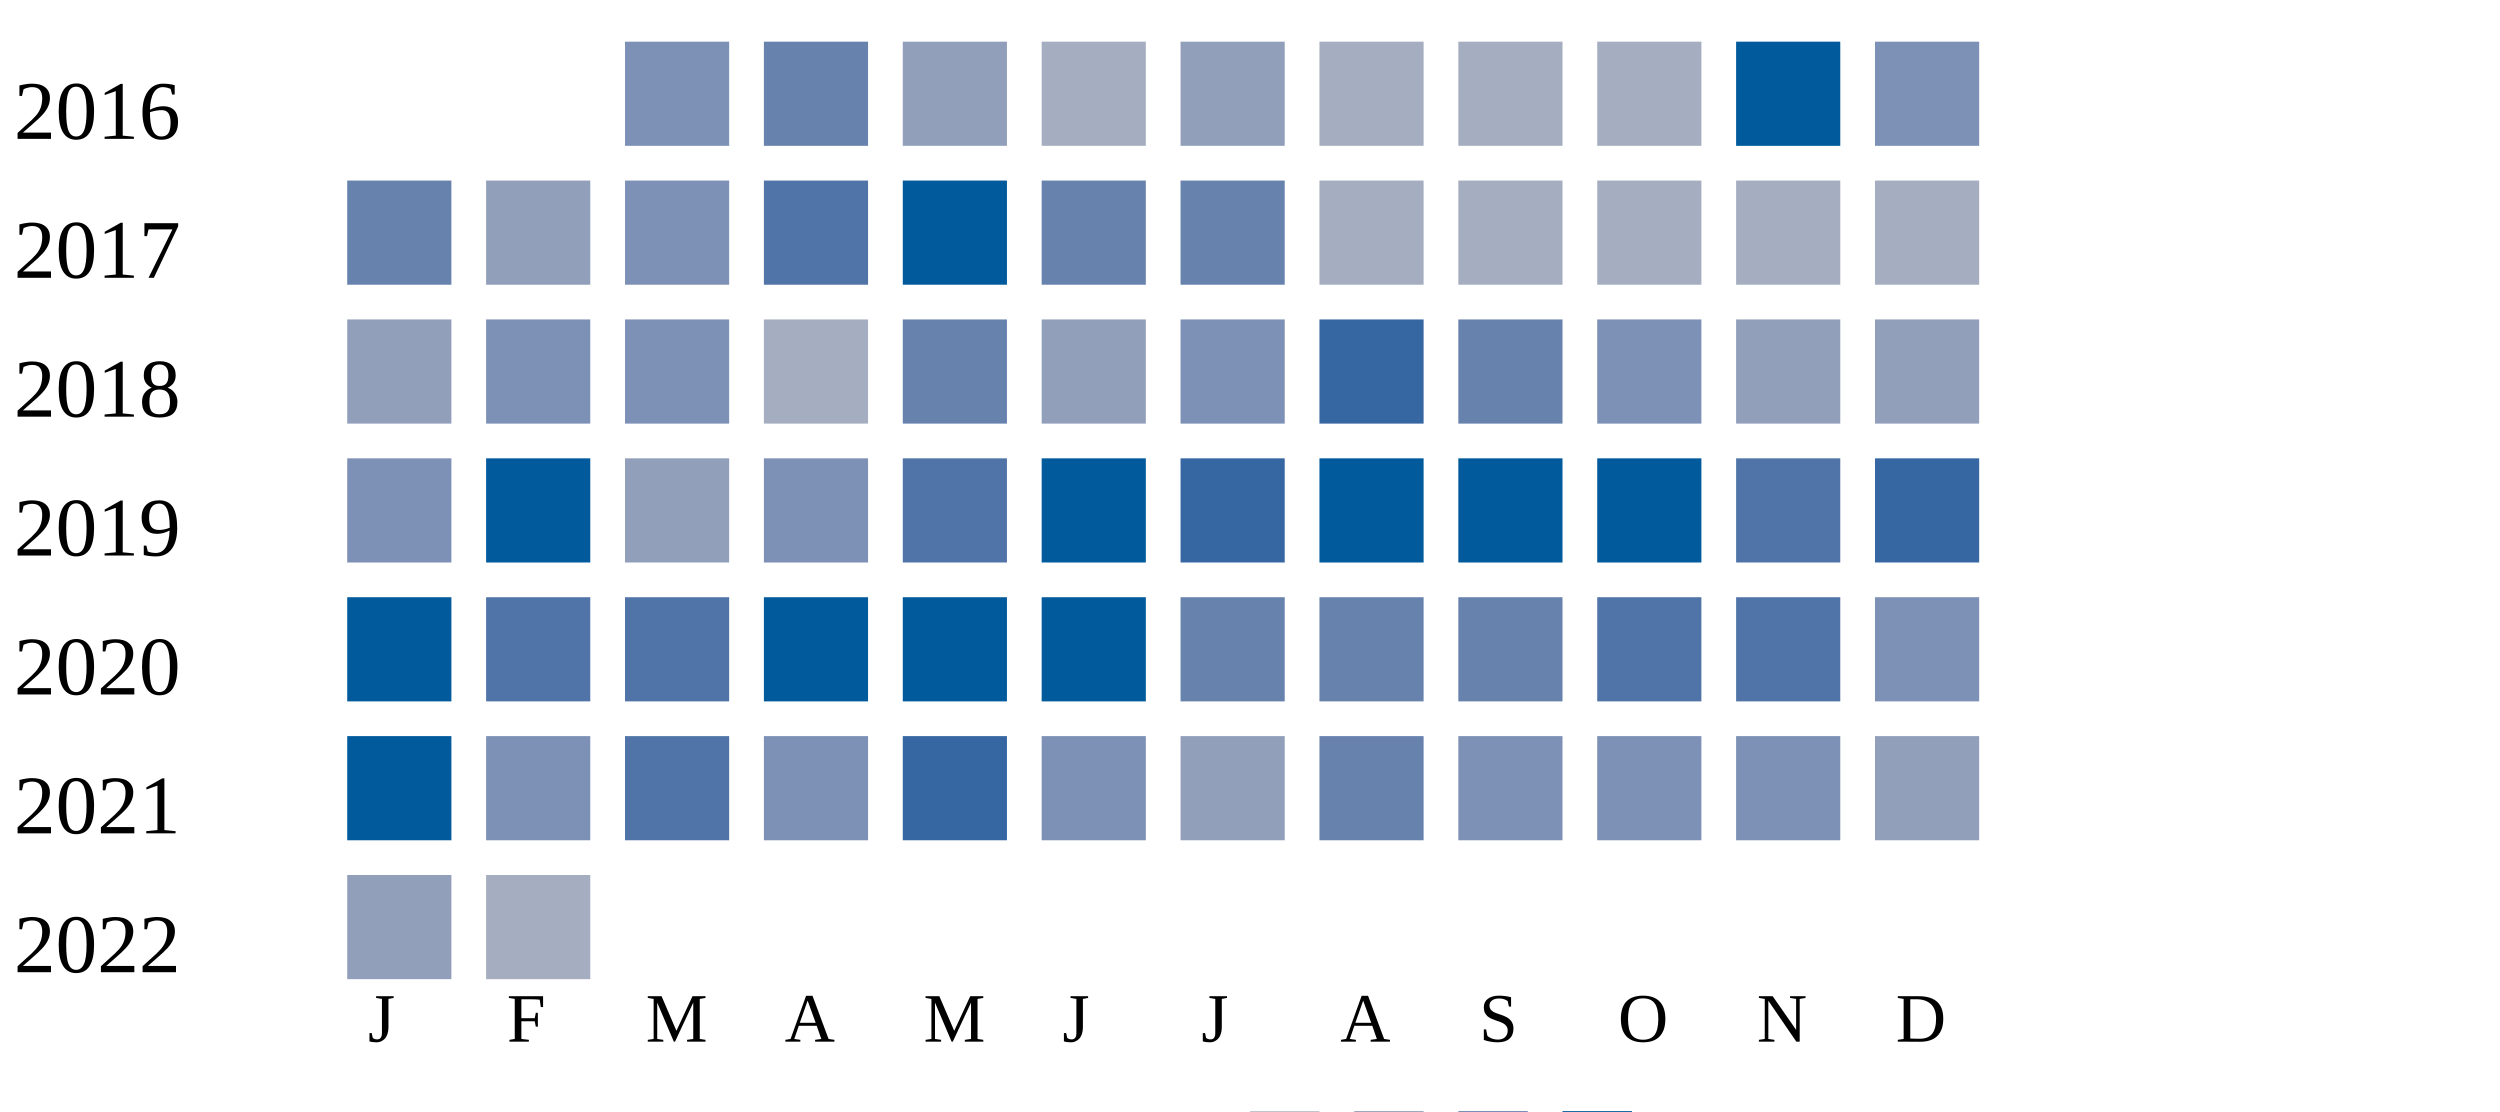
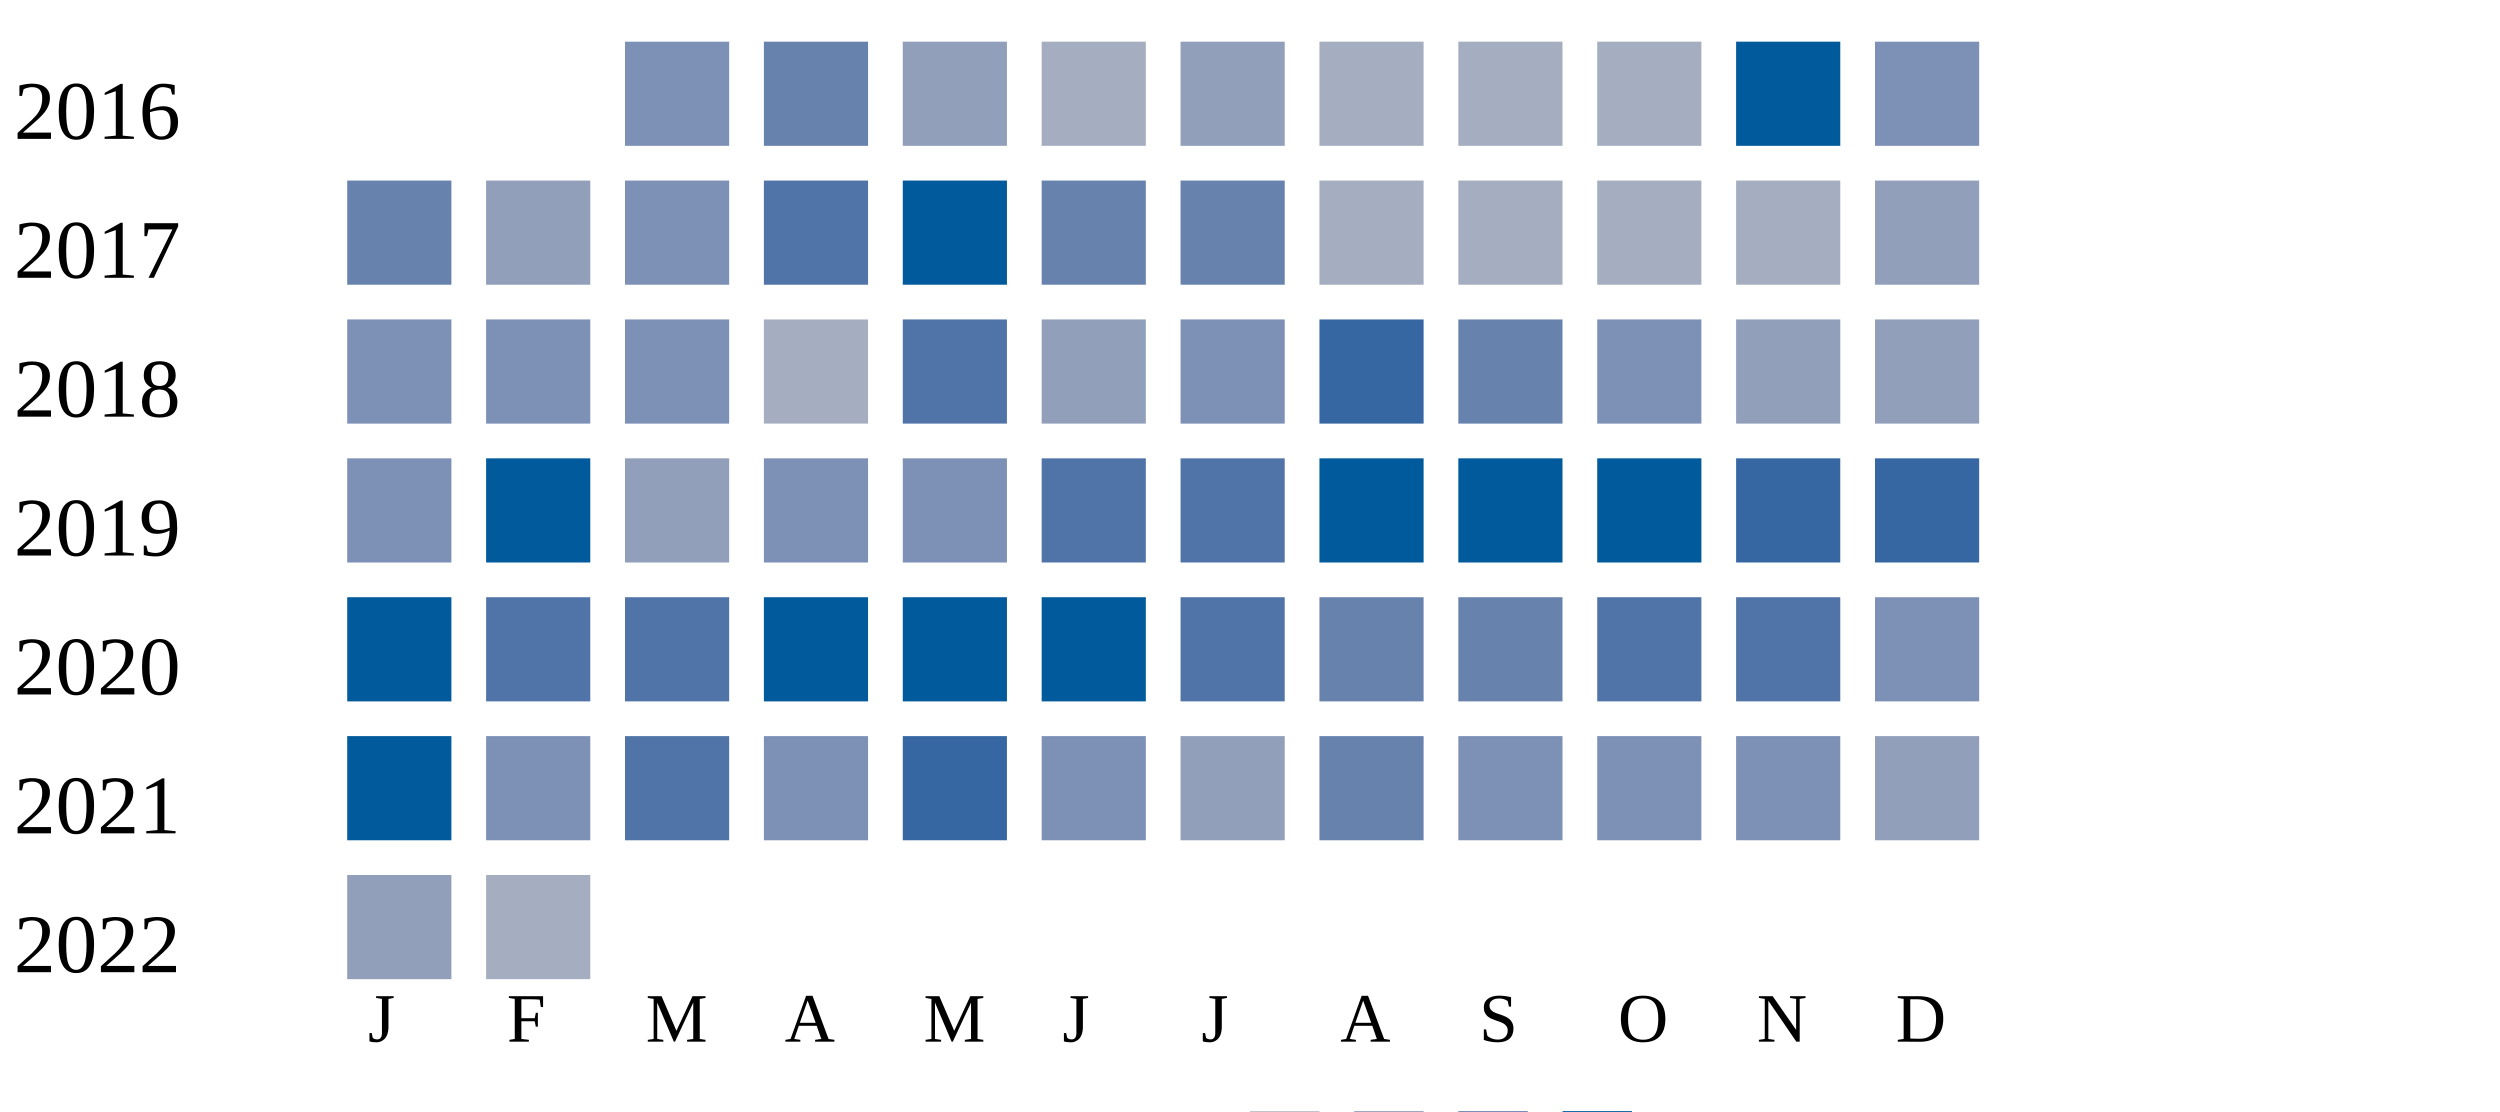
<svg xmlns="http://www.w3.org/2000/svg" width="360" height="160">
  <g transform="translate(0 0)">
    <text x="2" y="20">2016</text>
    <rect x="90" y="6" width="15" height="15" fill="#7d90b5" />
    <rect x="110" y="6" width="15" height="15" fill="#6882ae" />
    <rect x="130" y="6" width="15" height="15" fill="#919fba" />
    <rect x="150" y="6" width="15" height="15" fill="#a5aec0" />
    <rect x="170" y="6" width="15" height="15" fill="#919fba" />
    <rect x="190" y="6" width="15" height="15" fill="#a5aec0" />
    <rect x="210" y="6" width="15" height="15" fill="#a5aec0" />
    <rect x="230" y="6" width="15" height="15" fill="#a5aec0" />
    <rect x="250" y="6" width="15" height="15" fill="#005a9c" />
    <rect x="270" y="6" width="15" height="15" fill="#7d90b5" />
  </g>
  <g transform="translate(0 20)">
    <text x="2" y="20">2017</text>
    <rect x="50" y="6" width="15" height="15" fill="#6882ae" />
    <rect x="70" y="6" width="15" height="15" fill="#919fba" />
    <rect x="90" y="6" width="15" height="15" fill="#7d90b5" />
    <rect x="110" y="6" width="15" height="15" fill="#5174a8" />
    <rect x="130" y="6" width="15" height="15" fill="#005a9c" />
    <rect x="150" y="6" width="15" height="15" fill="#6882ae" />
    <rect x="170" y="6" width="15" height="15" fill="#6882ae" />
    <rect x="190" y="6" width="15" height="15" fill="#a5aec0" />
    <rect x="210" y="6" width="15" height="15" fill="#a5aec0" />
    <rect x="230" y="6" width="15" height="15" fill="#a5aec0" />
    <rect x="250" y="6" width="15" height="15" fill="#a5aec0" />
-     <rect x="270" y="6" width="15" height="15" fill="#a5aec0" />
+     <rect x="270" y="6" width="15" height="15" fill="#919fba" />
  </g>
  <g transform="translate(0 40)">
    <text x="2" y="20">2018</text>
-     <rect x="50" y="6" width="15" height="15" fill="#919fba" />
+     <rect x="50" y="6" width="15" height="15" fill="#7d90b5" />
    <rect x="70" y="6" width="15" height="15" fill="#7d90b5" />
    <rect x="90" y="6" width="15" height="15" fill="#7d90b5" />
    <rect x="110" y="6" width="15" height="15" fill="#a5aec0" />
-     <rect x="130" y="6" width="15" height="15" fill="#6882ae" />
+     <rect x="130" y="6" width="15" height="15" fill="#5174a8" />
    <rect x="150" y="6" width="15" height="15" fill="#919fba" />
    <rect x="170" y="6" width="15" height="15" fill="#7d90b5" />
    <rect x="190" y="6" width="15" height="15" fill="#3667a2" />
    <rect x="210" y="6" width="15" height="15" fill="#6882ae" />
    <rect x="230" y="6" width="15" height="15" fill="#7d90b5" />
    <rect x="250" y="6" width="15" height="15" fill="#919fba" />
    <rect x="270" y="6" width="15" height="15" fill="#919fba" />
  </g>
  <g transform="translate(0 60)">
    <text x="2" y="20">2019</text>
    <rect x="50" y="6" width="15" height="15" fill="#7d90b5" />
    <rect x="70" y="6" width="15" height="15" fill="#005a9c" />
    <rect x="90" y="6" width="15" height="15" fill="#919fba" />
    <rect x="110" y="6" width="15" height="15" fill="#7d90b5" />
-     <rect x="130" y="6" width="15" height="15" fill="#5174a8" />
-     <rect x="150" y="6" width="15" height="15" fill="#005a9c" />
-     <rect x="170" y="6" width="15" height="15" fill="#3667a2" />
+     <rect x="130" y="6" width="15" height="15" fill="#7d90b5" />
+     <rect x="150" y="6" width="15" height="15" fill="#5174a8" />
+     <rect x="170" y="6" width="15" height="15" fill="#5174a8" />
    <rect x="190" y="6" width="15" height="15" fill="#005a9c" />
    <rect x="210" y="6" width="15" height="15" fill="#005a9c" />
    <rect x="230" y="6" width="15" height="15" fill="#005a9c" />
-     <rect x="250" y="6" width="15" height="15" fill="#5174a8" />
+     <rect x="250" y="6" width="15" height="15" fill="#3667a2" />
    <rect x="270" y="6" width="15" height="15" fill="#3667a2" />
  </g>
  <g transform="translate(0 80)">
    <text x="2" y="20">2020</text>
    <rect x="50" y="6" width="15" height="15" fill="#005a9c" />
    <rect x="70" y="6" width="15" height="15" fill="#5174a8" />
    <rect x="90" y="6" width="15" height="15" fill="#5174a8" />
    <rect x="110" y="6" width="15" height="15" fill="#005a9c" />
    <rect x="130" y="6" width="15" height="15" fill="#005a9c" />
    <rect x="150" y="6" width="15" height="15" fill="#005a9c" />
-     <rect x="170" y="6" width="15" height="15" fill="#6882ae" />
+     <rect x="170" y="6" width="15" height="15" fill="#5174a8" />
    <rect x="190" y="6" width="15" height="15" fill="#6882ae" />
    <rect x="210" y="6" width="15" height="15" fill="#6882ae" />
    <rect x="230" y="6" width="15" height="15" fill="#5174a8" />
    <rect x="250" y="6" width="15" height="15" fill="#5174a8" />
    <rect x="270" y="6" width="15" height="15" fill="#7d90b5" />
  </g>
  <g transform="translate(0 100)">
    <text x="2" y="20">2021</text>
    <rect x="50" y="6" width="15" height="15" fill="#005a9c" />
    <rect x="70" y="6" width="15" height="15" fill="#7d90b5" />
    <rect x="90" y="6" width="15" height="15" fill="#5174a8" />
    <rect x="110" y="6" width="15" height="15" fill="#7d90b5" />
    <rect x="130" y="6" width="15" height="15" fill="#3667a2" />
    <rect x="150" y="6" width="15" height="15" fill="#7d90b5" />
    <rect x="170" y="6" width="15" height="15" fill="#919fba" />
    <rect x="190" y="6" width="15" height="15" fill="#6882ae" />
    <rect x="210" y="6" width="15" height="15" fill="#7d90b5" />
    <rect x="230" y="6" width="15" height="15" fill="#7d90b5" />
    <rect x="250" y="6" width="15" height="15" fill="#7d90b5" />
    <rect x="270" y="6" width="15" height="15" fill="#919fba" />
  </g>
  <g transform="translate(0 120)">
    <text x="2" y="20">2022</text>
    <rect x="50" y="6" width="15" height="15" fill="#919fba" />
    <rect x="70" y="6" width="15" height="15" fill="#a5aec0" />
  </g>
  <text style="font-size: 10px; text-align: center" x="53" y="150">J</text>
  <text style="font-size: 10px; text-align: center" x="73" y="150">F</text>
  <text style="font-size: 10px; text-align: center" x="93" y="150">M</text>
  <text style="font-size: 10px; text-align: center" x="113" y="150">A</text>
  <text style="font-size: 10px; text-align: center" x="133" y="150">M</text>
  <text style="font-size: 10px; text-align: center" x="153" y="150">J</text>
  <text style="font-size: 10px; text-align: center" x="173" y="150">J</text>
  <text style="font-size: 10px; text-align: center" x="193" y="150">A</text>
  <text style="font-size: 10px; text-align: center" x="213" y="150">S</text>
  <text style="font-size: 10px; text-align: center" x="233" y="150">O</text>
  <text style="font-size: 10px; text-align: center" x="253" y="150">N</text>
  <text style="font-size: 10px; text-align: center" x="273" y="150">D</text>
  <text style="font-size: 10px;" x="155" y="169">Less</text>
  <rect fill="#b9bdc6" width="10" height="10" x="180" y="160" />
  <rect fill="#919fba" width="10" height="10" x="195" y="160" />
  <rect fill="#6882ae" width="10" height="10" x="210" y="160" />
  <rect fill="#005a9c" width="10" height="10" x="225" y="160" />
  <text x="240" y="169" style="font-size: 10px;">More</text>
</svg>
